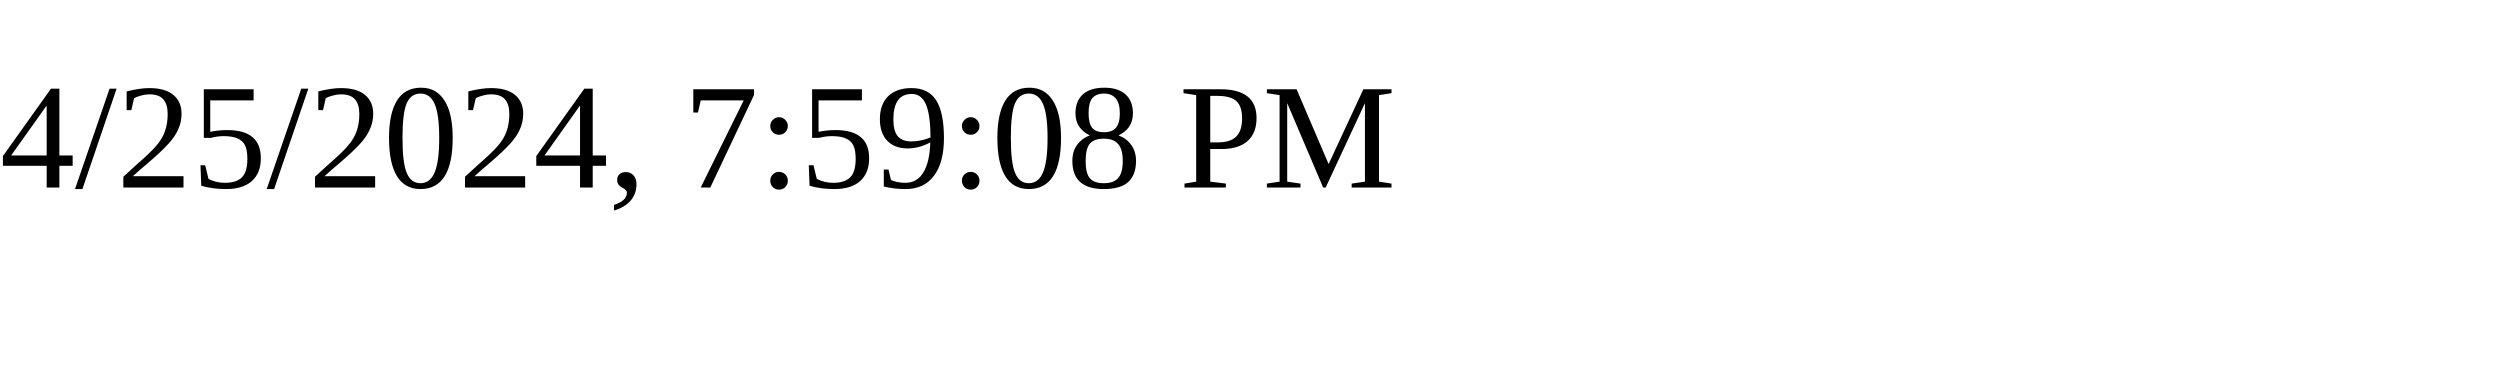
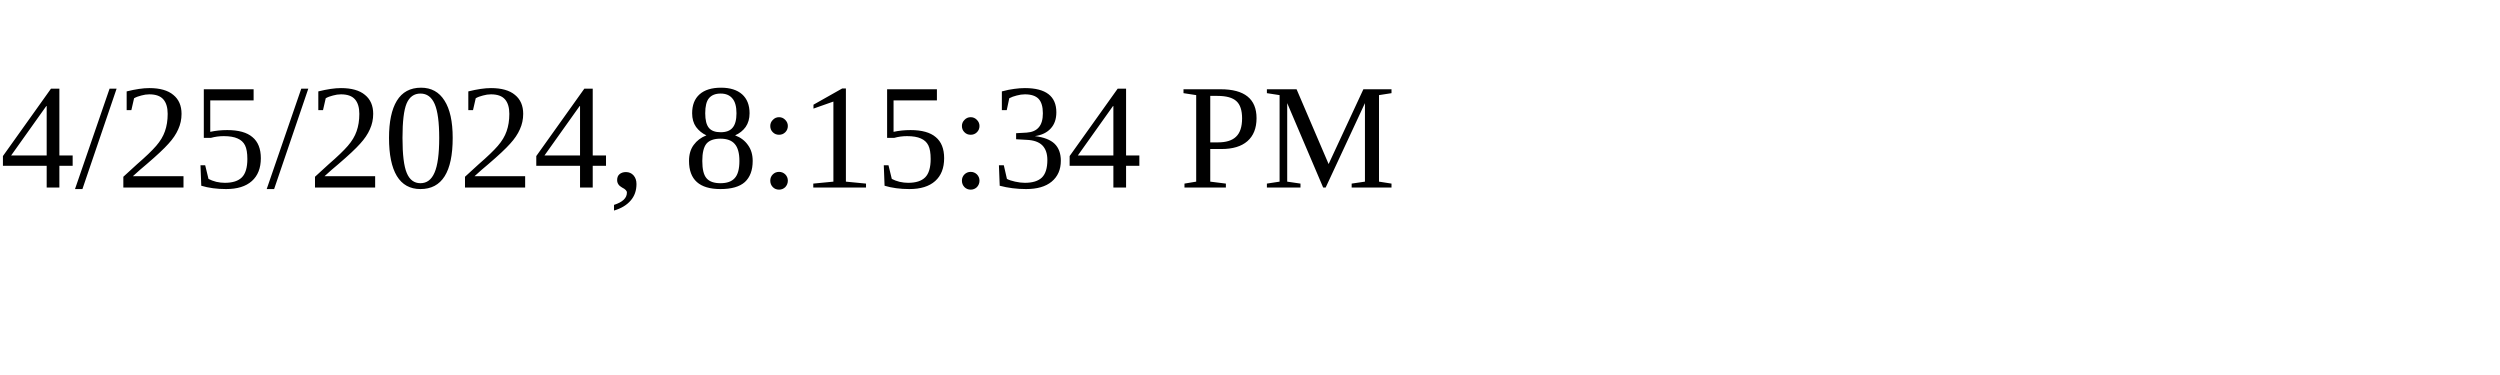
<svg xmlns="http://www.w3.org/2000/svg" height="30" width="200">
-   <text x="0" y="15">4/25/2024, 7:59:08 PM</text>
+   <text x="0" y="15">4/25/2024, 8:15:34 PM</text>
</svg>
